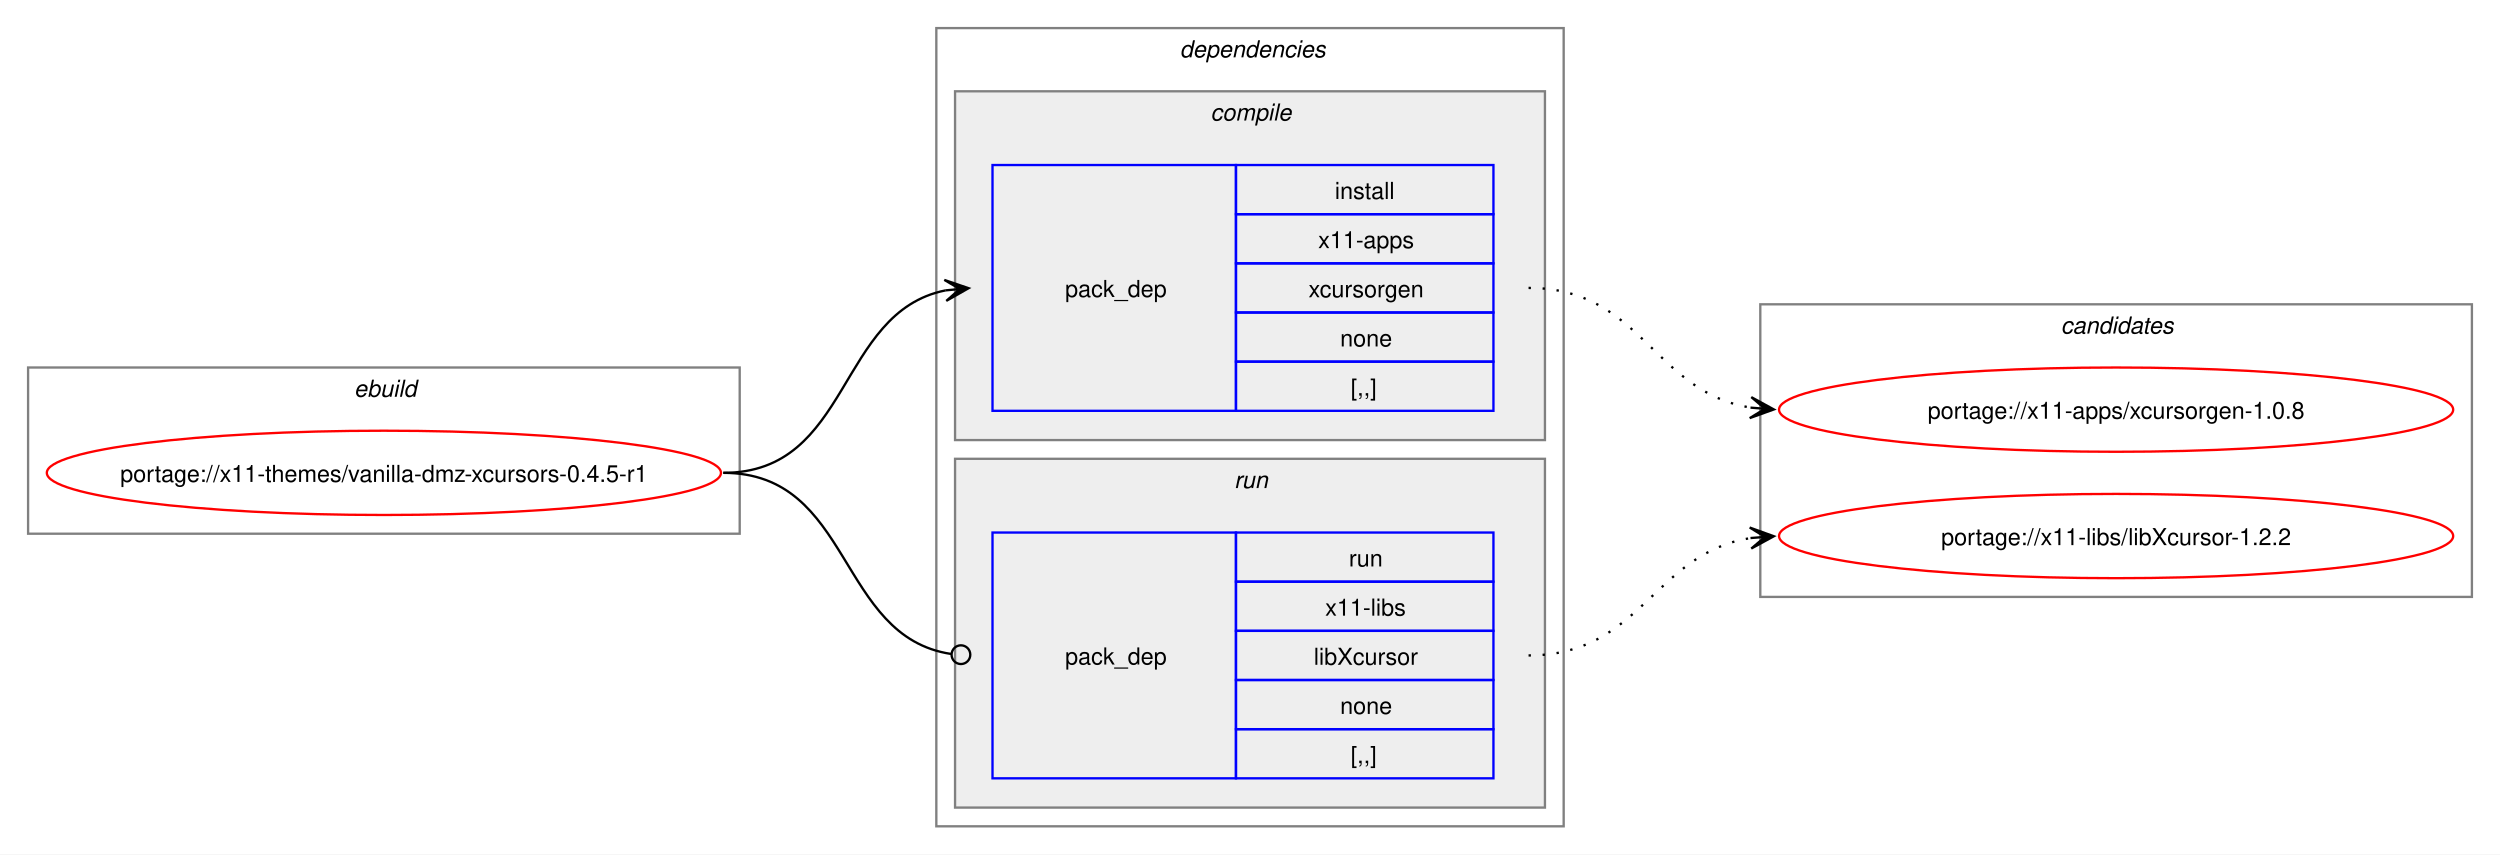
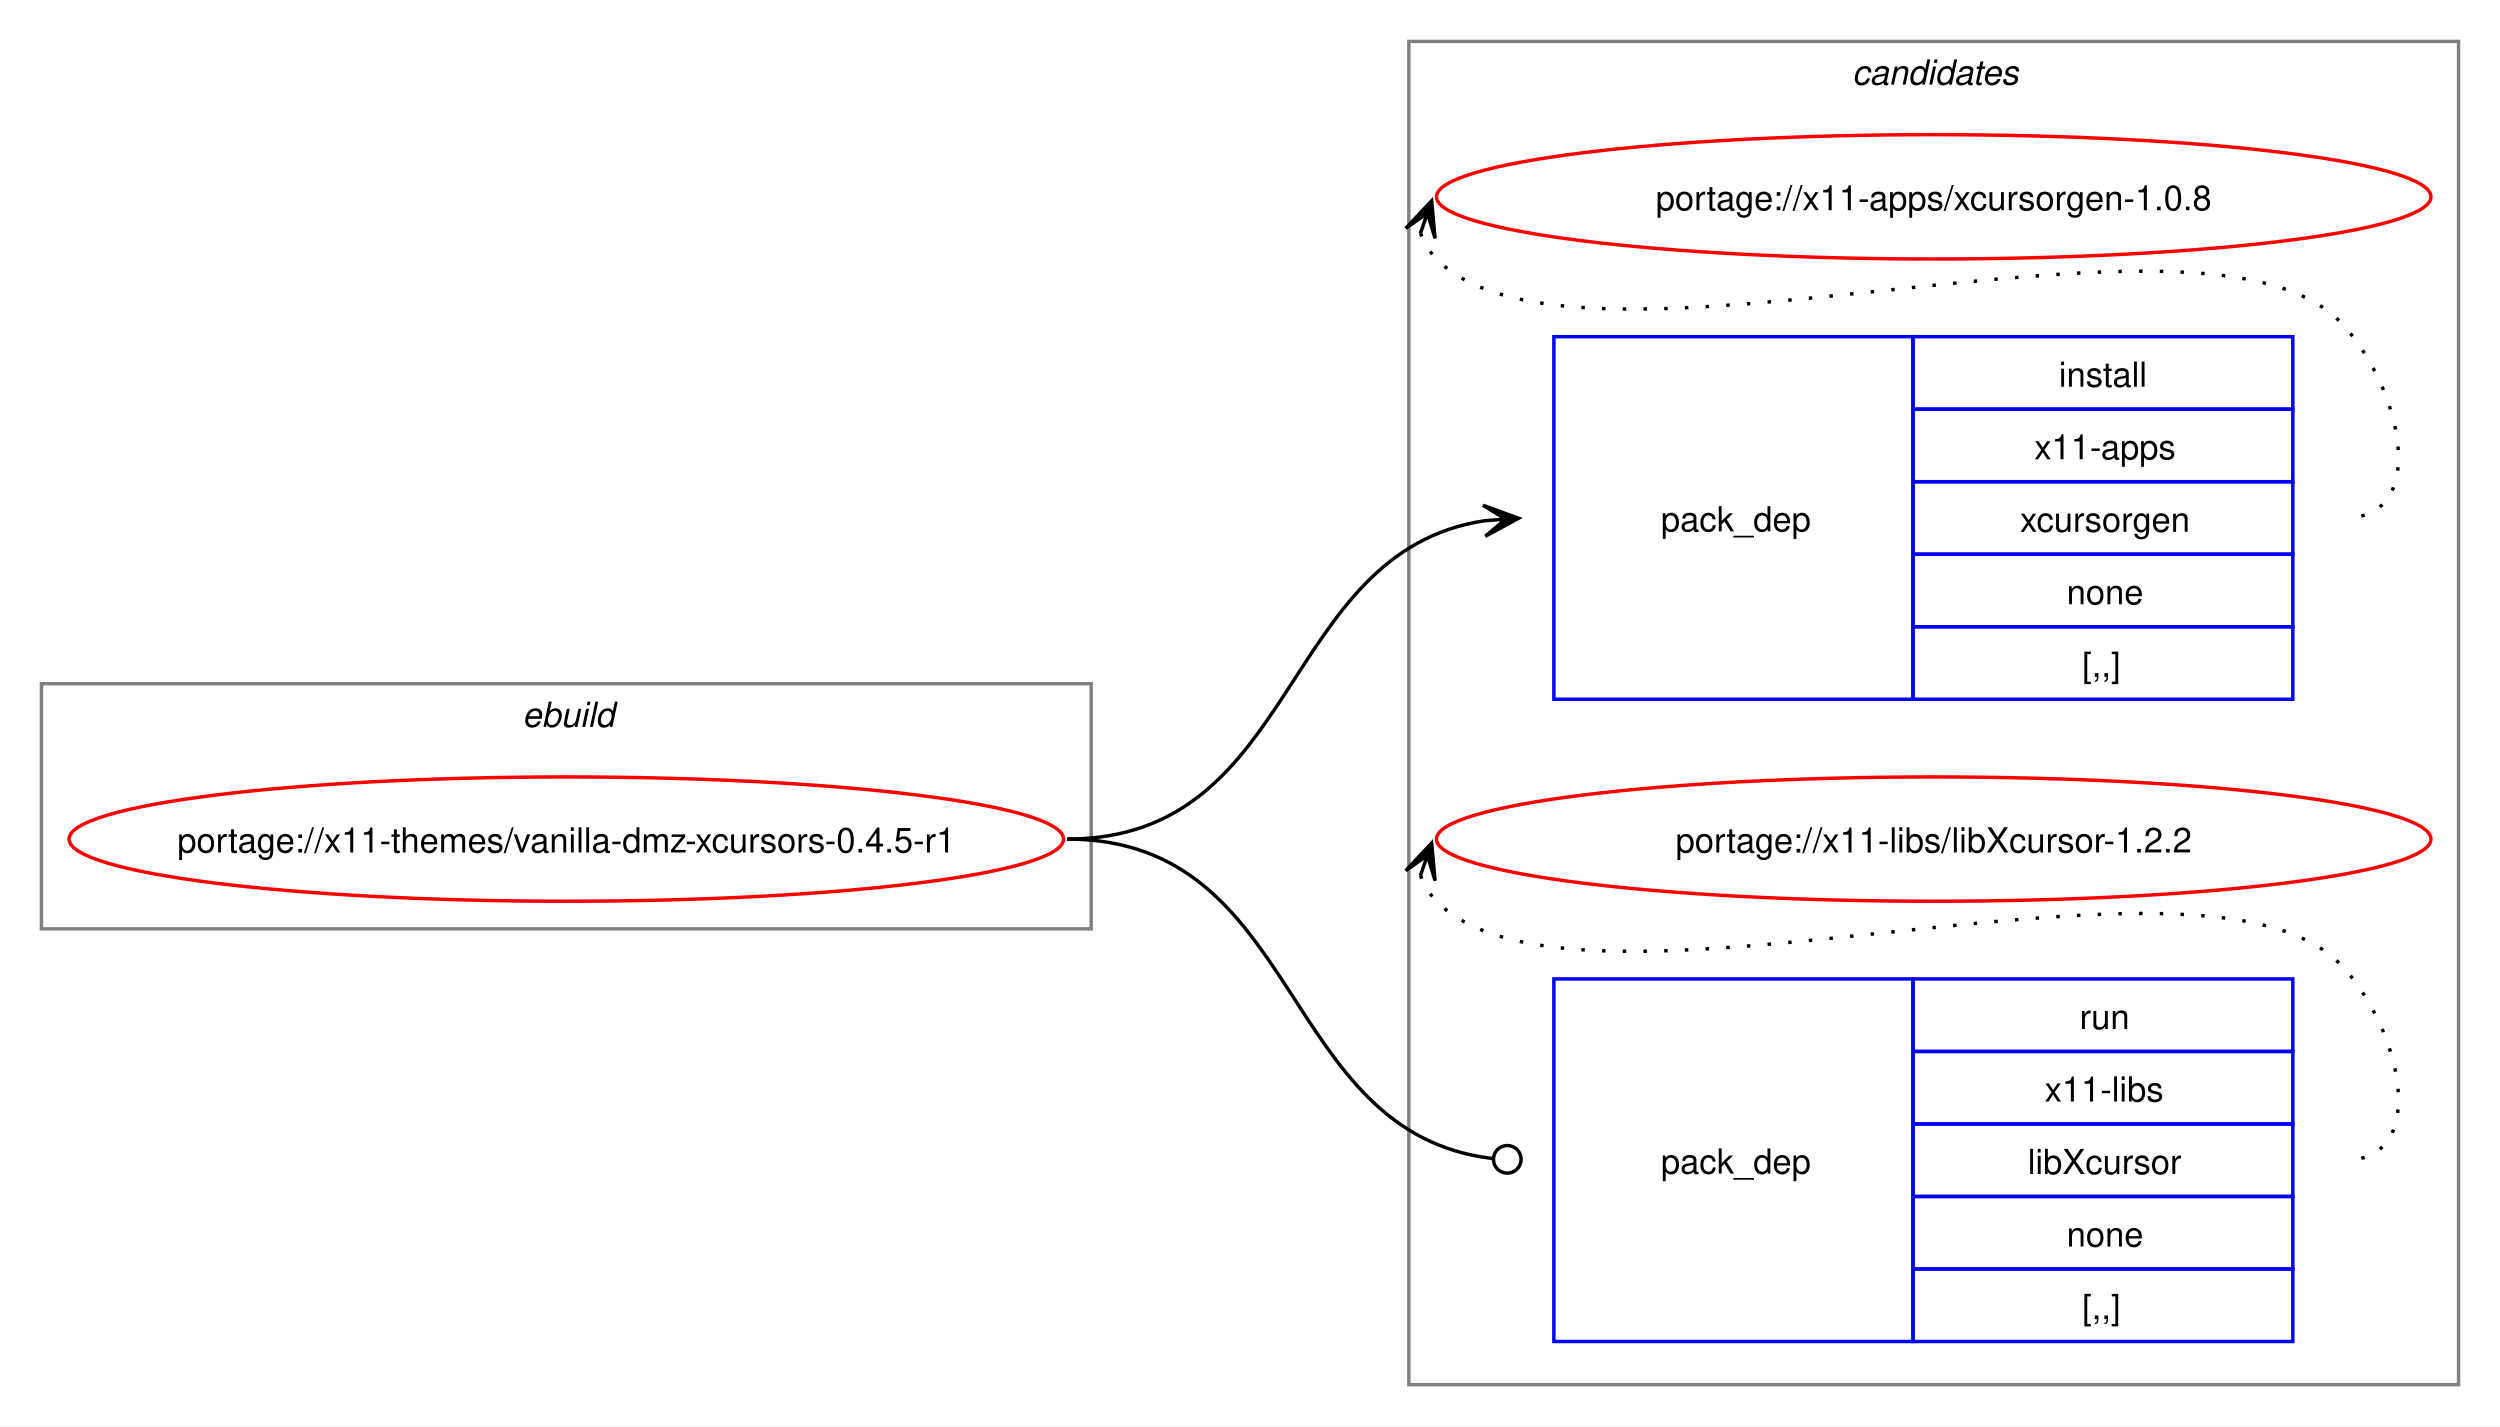
- <svg xmlns="http://www.w3.org/2000/svg" xmlns:xlink="http://www.w3.org/1999/xlink" width="1068pt" height="365pt" viewBox="0.00 0.00 1068.00 365.00">
-   <g id="graph0" class="graph" transform="scale(1 1) rotate(0) translate(4 361)">
-     <polygon fill="white" stroke="none" points="-4,4 -4,-361 1064,-361 1064,4 -4,4" />
+ <svg xmlns="http://www.w3.org/2000/svg" xmlns:xlink="http://www.w3.org/1999/xlink" width="724pt" height="413pt" viewBox="0.00 0.00 724.00 413.00">
+   <g id="graph0" class="graph" transform="scale(1 1) rotate(0) translate(4 409)">
+     <polygon fill="white" stroke="none" points="-4,4 -4,-409 720,-409 720,4 -4,4" />
    <g id="clust1" class="cluster">
-       <polygon fill="none" stroke="gray" points="8,-133 8,-204 312,-204 312,-133 8,-133" />
-       <text text-anchor="start" x="147.25" y="-191.5" font-family="Helvetica,sans-Serif" font-style="italic" font-size="10.00">ebuild</text>
-     </g>
-     <g id="clust2" class="cluster">
-       <polygon fill="none" stroke="gray" points="396,-8 396,-349 664,-349 664,-8 396,-8" />
-       <text text-anchor="start" x="500" y="-336.5" font-family="Helvetica,sans-Serif" font-style="italic" font-size="10.00">dependencies</text>
-     </g>
-     <g id="clust3" class="cluster">
-       <polygon fill="#eeeeee" stroke="gray" points="404,-173 404,-322 656,-322 656,-173 404,-173" />
-       <text text-anchor="start" x="513.12" y="-309.5" font-family="Helvetica,sans-Serif" font-style="italic" font-size="10.00">compile</text>
-     </g>
-     <g id="clust6" class="cluster">
-       <polygon fill="#eeeeee" stroke="gray" points="404,-16 404,-165 656,-165 656,-16 404,-16" />
-       <text text-anchor="start" x="523.25" y="-152.5" font-family="Helvetica,sans-Serif" font-style="italic" font-size="10.00">run</text>
+       <polygon fill="none" stroke="gray" points="8,-140 8,-211 312,-211 312,-140 8,-140" />
+       <text text-anchor="start" x="147.25" y="-198.5" font-family="Helvetica,sans-Serif" font-style="italic" font-size="10.00">ebuild</text>
    </g>
    <g id="clust8" class="cluster">
-       <polygon fill="none" stroke="gray" points="748,-106 748,-231 1052,-231 1052,-106 748,-106" />
-       <text text-anchor="start" x="876.38" y="-218.5" font-family="Helvetica,sans-Serif" font-style="italic" font-size="10.00">candidates</text>
+       <polygon fill="none" stroke="gray" points="404,-8 404,-397 708,-397 708,-8 404,-8" />
+       <text text-anchor="start" x="532.38" y="-384.5" font-family="Helvetica,sans-Serif" font-style="italic" font-size="10.00">candidates</text>
    </g>
    <g id="node1" class="node">
      <g id="a_node1">
        <a xlink:href="../x11-themes/vanilla-dmz-xcursors-0.4.5-r1.svg" xlink:title="portage://x11-themes/vanilla-dmz-xcursors-0.4.5-r1">
-           <ellipse fill="none" stroke="red" cx="160" cy="-159" rx="144" ry="18" />
-           <text text-anchor="middle" x="160" y="-155.12" font-family="Helvetica,sans-Serif" font-size="10.00">portage://x11-themes/vanilla-dmz-xcursors-0.4.5-r1</text>
+           <ellipse fill="none" stroke="red" cx="160" cy="-166" rx="144" ry="18" />
+           <text text-anchor="middle" x="160" y="-162.12" font-family="Helvetica,sans-Serif" font-size="10.00">portage://x11-themes/vanilla-dmz-xcursors-0.4.5-r1</text>
        </a>
      </g>
    </g>
    <g id="node2" class="node">
-       <polygon fill="none" stroke="blue" points="420,-185.5 420,-290.5 524,-290.5 524,-185.5 420,-185.5" />
-       <text text-anchor="start" x="451" y="-234.12" font-family="Helvetica,sans-Serif" font-size="10.00">pack_dep</text>
-       <polygon fill="none" stroke="blue" points="524,-269.5 524,-290.5 634,-290.5 634,-269.5 524,-269.5" />
-       <text text-anchor="start" x="566.25" y="-276" font-family="Helvetica,sans-Serif" font-size="10.00">install</text>
-       <polygon fill="none" stroke="blue" points="524,-248.5 524,-269.5 634,-269.5 634,-248.5 524,-248.5" />
-       <text text-anchor="start" x="559.12" y="-255" font-family="Helvetica,sans-Serif" font-size="10.00">x11-apps</text>
-       <polygon fill="none" stroke="blue" points="524,-227.5 524,-248.5 634,-248.5 634,-227.5 524,-227.5" />
-       <text text-anchor="start" x="555" y="-234" font-family="Helvetica,sans-Serif" font-size="10.00">xcursorgen</text>
-       <polygon fill="none" stroke="blue" points="524,-206.5 524,-227.5 634,-227.5 634,-206.5 524,-206.5" />
-       <text text-anchor="start" x="568.5" y="-213" font-family="Helvetica,sans-Serif" font-size="10.00">none</text>
-       <polygon fill="none" stroke="blue" points="524,-185.5 524,-206.5 634,-206.5 634,-185.5 524,-185.5" />
-       <text text-anchor="start" x="573" y="-192" font-family="Helvetica,sans-Serif" font-size="10.00">[,,]</text>
+       <polygon fill="none" stroke="blue" points="446,-206.5 446,-311.5 550,-311.5 550,-206.5 446,-206.5" />
+       <text text-anchor="start" x="477" y="-255.12" font-family="Helvetica,sans-Serif" font-size="10.00">pack_dep</text>
+       <polygon fill="none" stroke="blue" points="550,-290.5 550,-311.5 660,-311.5 660,-290.5 550,-290.5" />
+       <text text-anchor="start" x="592.25" y="-297" font-family="Helvetica,sans-Serif" font-size="10.00">install</text>
+       <polygon fill="none" stroke="blue" points="550,-269.5 550,-290.5 660,-290.5 660,-269.5 550,-269.5" />
+       <text text-anchor="start" x="585.12" y="-276" font-family="Helvetica,sans-Serif" font-size="10.00">x11-apps</text>
+       <polygon fill="none" stroke="blue" points="550,-248.5 550,-269.5 660,-269.5 660,-248.5 550,-248.5" />
+       <text text-anchor="start" x="581" y="-255" font-family="Helvetica,sans-Serif" font-size="10.00">xcursorgen</text>
+       <polygon fill="none" stroke="blue" points="550,-227.5 550,-248.5 660,-248.5 660,-227.5 550,-227.5" />
+       <text text-anchor="start" x="594.5" y="-234" font-family="Helvetica,sans-Serif" font-size="10.00">none</text>
+       <polygon fill="none" stroke="blue" points="550,-206.5 550,-227.5 660,-227.5 660,-206.5 550,-206.5" />
+       <text text-anchor="start" x="599" y="-213" font-family="Helvetica,sans-Serif" font-size="10.00">[,,]</text>
    </g>
    <g id="edge1" class="edge">
-       <path fill="none" stroke="black" d="M305,-159C359.74,-159 353.49,-227.57 399.89,-236.94" />
-       <polygon fill="black" stroke="black" points="409.79,-237.88 399.41,-241.42 406.02,-237.53 399.83,-236.94 399.83,-236.94 399.83,-236.94 406.02,-237.53 400.26,-232.46 409.79,-237.88" />
+       <path fill="none" stroke="black" d="M305,-166C372.84,-166 366.25,-249.11 425.95,-258.2" />
+       <polygon fill="black" stroke="black" points="435.78,-258.91 425.48,-262.67 432.01,-258.64 425.81,-258.19 425.81,-258.19 425.81,-258.19 432.01,-258.64 426.14,-253.7 435.78,-258.91" />
    </g>
    <g id="node3" class="node">
-       <polygon fill="none" stroke="blue" points="420,-28.5 420,-133.5 524,-133.5 524,-28.5 420,-28.5" />
-       <text text-anchor="start" x="451" y="-77.12" font-family="Helvetica,sans-Serif" font-size="10.00">pack_dep</text>
-       <polygon fill="none" stroke="blue" points="524,-112.5 524,-133.5 634,-133.5 634,-112.5 524,-112.5" />
-       <text text-anchor="start" x="572.25" y="-119" font-family="Helvetica,sans-Serif" font-size="10.00">run</text>
-       <polygon fill="none" stroke="blue" points="524,-91.5 524,-112.5 634,-112.5 634,-91.5 524,-91.5" />
-       <text text-anchor="start" x="562.12" y="-98" font-family="Helvetica,sans-Serif" font-size="10.00">x11-libs</text>
-       <polygon fill="none" stroke="blue" points="524,-70.5 524,-91.5 634,-91.5 634,-70.5 524,-70.5" />
-       <text text-anchor="start" x="557.25" y="-77" font-family="Helvetica,sans-Serif" font-size="10.00">libXcursor</text>
-       <polygon fill="none" stroke="blue" points="524,-49.5 524,-70.5 634,-70.5 634,-49.5 524,-49.5" />
-       <text text-anchor="start" x="568.5" y="-56" font-family="Helvetica,sans-Serif" font-size="10.00">none</text>
-       <polygon fill="none" stroke="blue" points="524,-28.5 524,-49.5 634,-49.5 634,-28.5 524,-28.5" />
-       <text text-anchor="start" x="573" y="-35" font-family="Helvetica,sans-Serif" font-size="10.00">[,,]</text>
+       <polygon fill="none" stroke="blue" points="446,-20.5 446,-125.5 550,-125.5 550,-20.5 446,-20.5" />
+       <text text-anchor="start" x="477" y="-69.12" font-family="Helvetica,sans-Serif" font-size="10.00">pack_dep</text>
+       <polygon fill="none" stroke="blue" points="550,-104.5 550,-125.5 660,-125.5 660,-104.5 550,-104.5" />
+       <text text-anchor="start" x="598.25" y="-111" font-family="Helvetica,sans-Serif" font-size="10.00">run</text>
+       <polygon fill="none" stroke="blue" points="550,-83.5 550,-104.5 660,-104.5 660,-83.5 550,-83.5" />
+       <text text-anchor="start" x="588.12" y="-90" font-family="Helvetica,sans-Serif" font-size="10.00">x11-libs</text>
+       <polygon fill="none" stroke="blue" points="550,-62.5 550,-83.5 660,-83.5 660,-62.5 550,-62.5" />
+       <text text-anchor="start" x="583.25" y="-69" font-family="Helvetica,sans-Serif" font-size="10.00">libXcursor</text>
+       <polygon fill="none" stroke="blue" points="550,-41.5 550,-62.5 660,-62.5 660,-41.5 550,-41.5" />
+       <text text-anchor="start" x="594.5" y="-48" font-family="Helvetica,sans-Serif" font-size="10.00">none</text>
+       <polygon fill="none" stroke="blue" points="550,-20.5 550,-41.5 660,-41.5 660,-20.5 550,-20.5" />
+       <text text-anchor="start" x="599" y="-27" font-family="Helvetica,sans-Serif" font-size="10.00">[,,]</text>
    </g>
    <g id="edge2" class="edge">
-       <path fill="none" stroke="black" d="M305,-159C360.41,-159 353.47,-89.01 402.31,-81.63" />
-       <ellipse fill="none" stroke="black" cx="406.51" cy="-81.32" rx="4" ry="4" />
+       <path fill="none" stroke="black" d="M305,-166C373.68,-166 366.07,-80.82 428.2,-73.5" />
+       <ellipse fill="none" stroke="black" cx="432.51" cy="-73.26" rx="4" ry="4" />
    </g>
    <g id="node4" class="node">
      <g id="a_node4">
        <a xlink:href="../x11-apps/xcursorgen-1.0.8.svg" xlink:title="portage://x11-apps/xcursorgen-1.0.8">
-           <ellipse fill="none" stroke="red" cx="900" cy="-186" rx="144" ry="18" />
-           <text text-anchor="middle" x="900" y="-182.12" font-family="Helvetica,sans-Serif" font-size="10.00">portage://x11-apps/xcursorgen-1.0.8</text>
+           <ellipse fill="none" stroke="red" cx="556" cy="-352" rx="144" ry="18" />
+           <text text-anchor="middle" x="556" y="-348.12" font-family="Helvetica,sans-Serif" font-size="10.00">portage://x11-apps/xcursorgen-1.0.8</text>
        </a>
      </g>
    </g>
    <g id="edge3" class="edge">
-       <path fill="none" stroke="black" stroke-dasharray="1,5" d="M649,-238C697.48,-238 702.07,-193.62 743.86,-186.86" />
-       <polygon fill="black" stroke="black" points="753.79,-186.09 744.16,-191.35 750.01,-186.38 743.81,-186.86 743.81,-186.86 743.81,-186.86 750.01,-186.38 743.47,-182.38 753.79,-186.09" />
+       <path fill="none" stroke="black" stroke-dasharray="1,5" d="M407.37,-341.45C408.4,-338.7 410.07,-335.96 412,-334 452.96,-292.42 633.83,-357.85 674,-315.5 691.28,-297.28 700.12,-259 675,-259" />
+       <polygon fill="black" stroke="black" points="410.6,-350.85 403.09,-342.86 409.37,-347.27 407.34,-341.39 407.34,-341.39 407.34,-341.39 409.37,-347.27 411.6,-339.93 410.6,-350.85" />
    </g>
    <g id="node5" class="node">
      <g id="a_node5">
        <a xlink:href="../x11-libs/libXcursor-1.2.2.svg" xlink:title="portage://x11-libs/libXcursor-1.2.2">
-           <ellipse fill="none" stroke="red" cx="900" cy="-132" rx="144" ry="18" />
-           <text text-anchor="middle" x="900" y="-128.12" font-family="Helvetica,sans-Serif" font-size="10.00">portage://x11-libs/libXcursor-1.2.2</text>
+           <ellipse fill="none" stroke="red" cx="556" cy="-166" rx="144" ry="18" />
+           <text text-anchor="middle" x="556" y="-162.12" font-family="Helvetica,sans-Serif" font-size="10.00">portage://x11-libs/libXcursor-1.2.2</text>
        </a>
      </g>
    </g>
    <g id="edge4" class="edge">
-       <path fill="none" stroke="black" stroke-dasharray="1,5" d="M649,-81C697.3,-81 702.21,-124.53 743.89,-131.16" />
-       <polygon fill="black" stroke="black" points="753.79,-131.91 743.47,-135.64 750.01,-131.62 743.81,-131.15 743.81,-131.15 743.81,-131.15 750.01,-131.62 744.15,-126.66 753.79,-131.91" />
+       <path fill="none" stroke="black" stroke-dasharray="1,5" d="M407.37,-155.45C408.4,-152.7 410.07,-149.96 412,-148 452.96,-106.42 633.83,-171.85 674,-129.5 691.28,-111.28 700.12,-73 675,-73" />
+       <polygon fill="black" stroke="black" points="410.6,-164.85 403.09,-156.86 409.37,-161.27 407.34,-155.39 407.34,-155.39 407.34,-155.39 409.37,-161.27 411.6,-153.93 410.6,-164.85" />
    </g>
  </g>
</svg>
